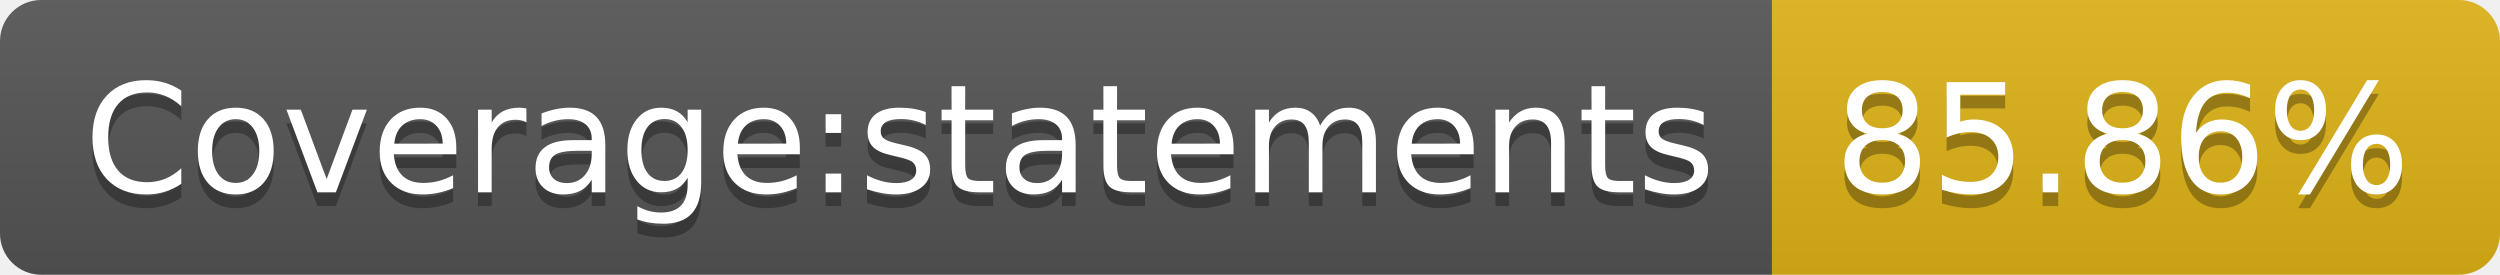
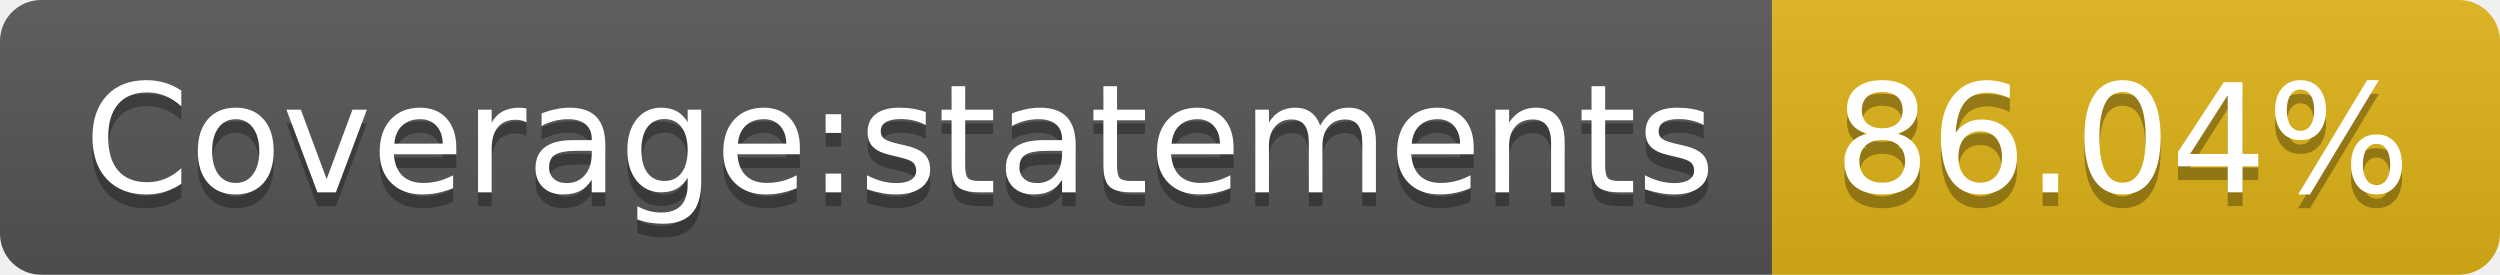
- <svg xmlns="http://www.w3.org/2000/svg" width="182" height="20" role="img" aria-label="Coverage:statements: 85.86%">
+ <svg xmlns="http://www.w3.org/2000/svg" width="182" height="20" role="img" aria-label="Coverage:statements: 86.04%">
  <linearGradient id="s" x2="0" y2="100%">
    <stop offset="0" stop-color="#bbb" stop-opacity=".1" />
    <stop offset="1" stop-opacity=".1" />
  </linearGradient>
  <clipPath id="r">
    <rect width="182" height="20" rx="3" fill="#fff" />
  </clipPath>
  <g clip-path="url(#r)">
    <rect width="129" height="20" fill="#555" />
    <rect x="129" width="53" height="20" fill="#dfb317" />
    <rect width="182" height="20" fill="url(#s)" />
  </g>
  <g fill="#fff" text-anchor="middle" font-family="Verdana,Geneva,DejaVu Sans,sans-serif" text-rendering="geometricPrecision" font-size="110">
    <text aria-hidden="true" x="655" y="150" fill="#010101" fill-opacity=".3" transform="scale(.1)" textLength="1190">Coverage:statements</text>
    <text x="655" y="140" transform="scale(.1)" fill="#fff" textLength="1190">Coverage:statements</text>
-     <text aria-hidden="true" x="1545" y="150" fill="#010101" fill-opacity=".3" transform="scale(.1)" textLength="430">85.86%</text>
-     <text x="1545" y="140" transform="scale(.1)" fill="#fff" textLength="430">85.86%</text>
+     <text aria-hidden="true" x="1545" y="150" fill="#010101" fill-opacity=".3" transform="scale(.1)" textLength="430">86.04%</text>
+     <text x="1545" y="140" transform="scale(.1)" fill="#fff" textLength="430">86.04%</text>
  </g>
</svg>
